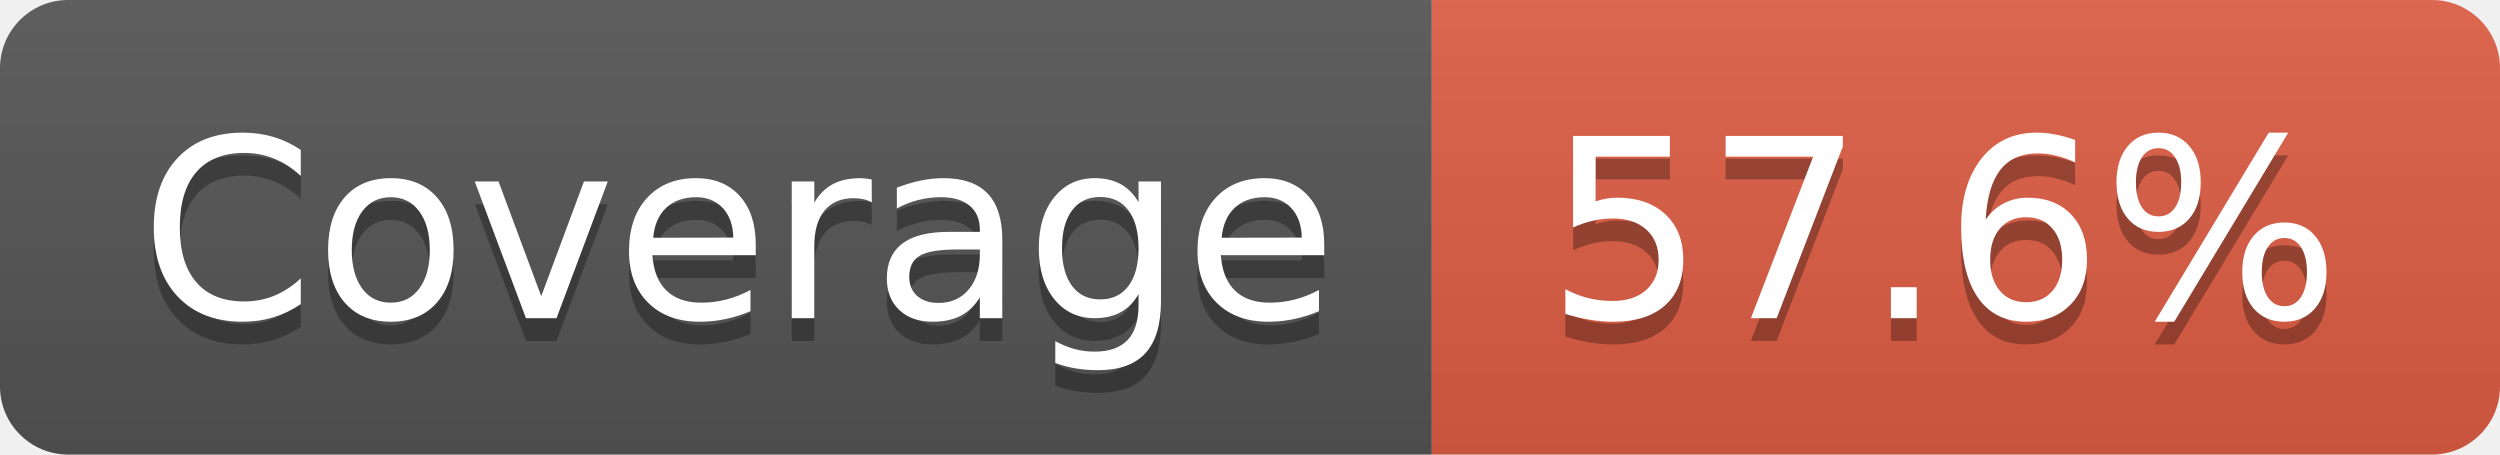
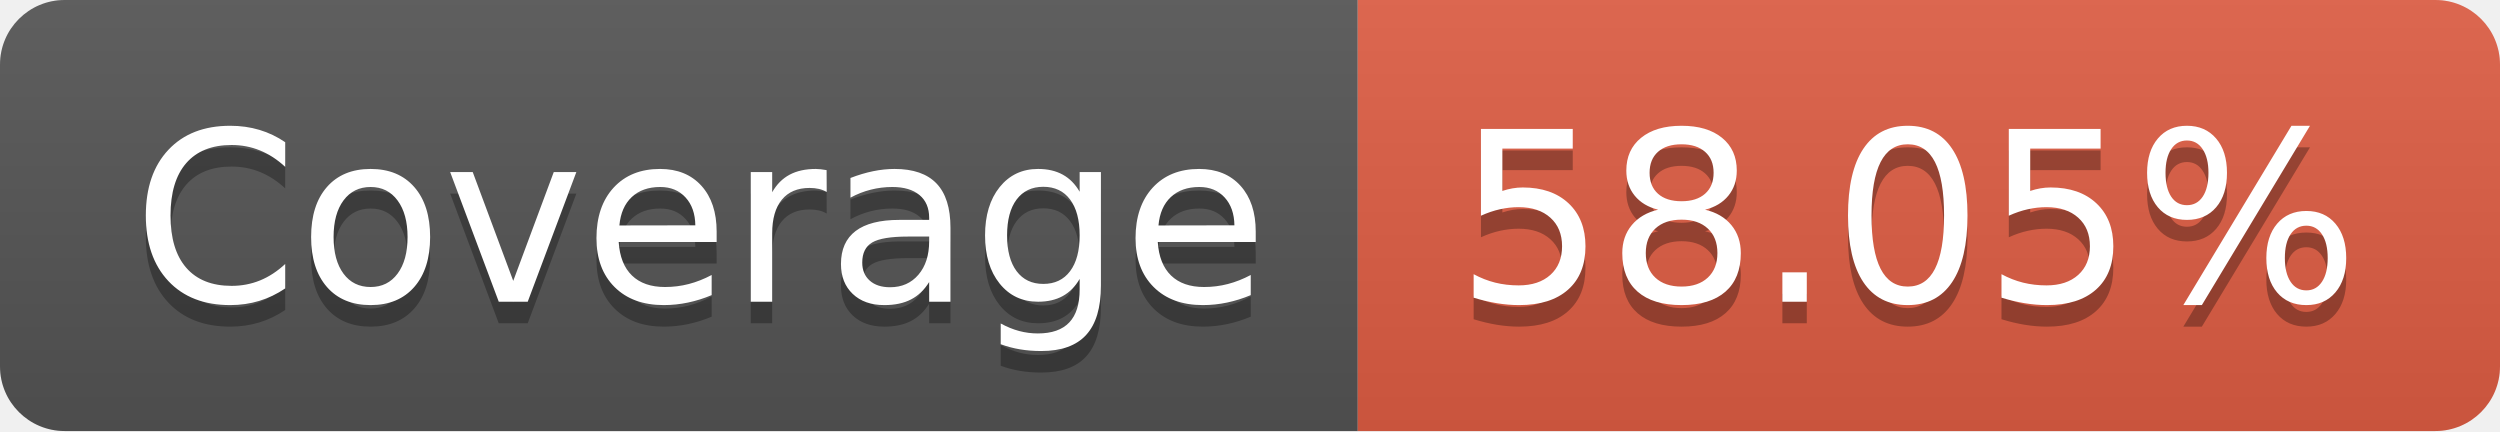
- <svg xmlns="http://www.w3.org/2000/svg" width="110" height="20" role="img" aria-label="Coverage: 57.6%">
+ <svg xmlns="http://www.w3.org/2000/svg" width="116" height="20" role="img" aria-label="Coverage: 58.05%">
  <linearGradient id="s" x2="0" y2="100%">
    <stop offset="0" stop-color="#bbb" stop-opacity=".1" />
    <stop offset="1" stop-opacity=".1" />
  </linearGradient>
  <clipPath id="r">
-     <rect width="110" height="20" rx="3" fill="#fff" />
+     <rect width="116" height="20" rx="3" fill="#fff" />
  </clipPath>
  <g clip-path="url(#r)">
    <rect width="63" height="20" fill="#555" />
-     <rect x="63" width="47" height="20" fill="#e05d44" />
-     <rect width="110" height="20" fill="url(#s)" />
+     <rect x="63" width="53" height="20" fill="#e05d44" />
+     <rect width="116" height="20" fill="url(#s)" />
  </g>
  <g fill="#fff" text-anchor="middle" font-family="Verdana,Geneva,DejaVu Sans,sans-serif" text-rendering="geometricPrecision" font-size="110">
    <text aria-hidden="true" x="325" y="150" fill="#010101" fill-opacity=".3" transform="scale(.1)" textLength="530">Coverage</text>
    <text x="325" y="140" transform="scale(.1)" fill="#fff" textLength="530">Coverage</text>
-     <text aria-hidden="true" x="855" y="150" fill="#010101" fill-opacity=".3" transform="scale(.1)" textLength="370">57.6%</text>
-     <text x="855" y="140" transform="scale(.1)" fill="#fff" textLength="370">57.6%</text>
+     <text aria-hidden="true" x="885" y="150" fill="#010101" fill-opacity=".3" transform="scale(.1)" textLength="430">58.05%</text>
+     <text x="885" y="140" transform="scale(.1)" fill="#fff" textLength="430">58.05%</text>
  </g>
</svg>
